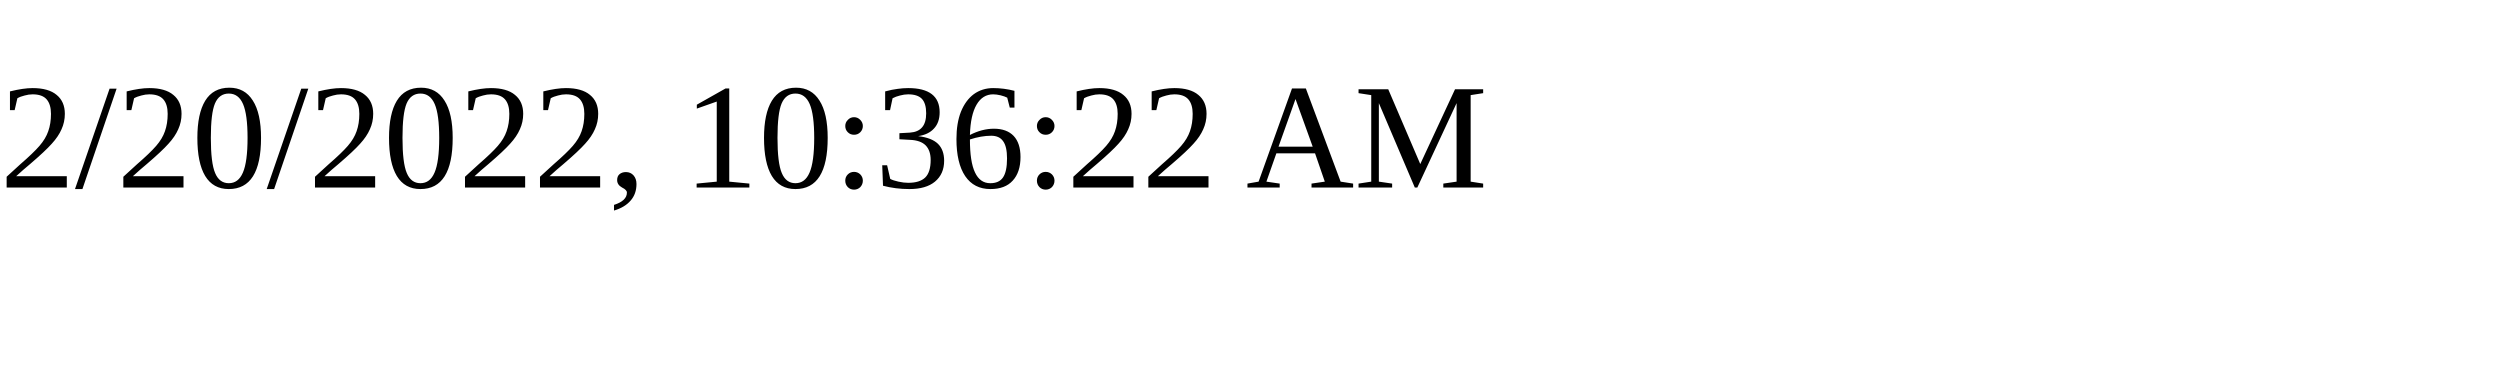
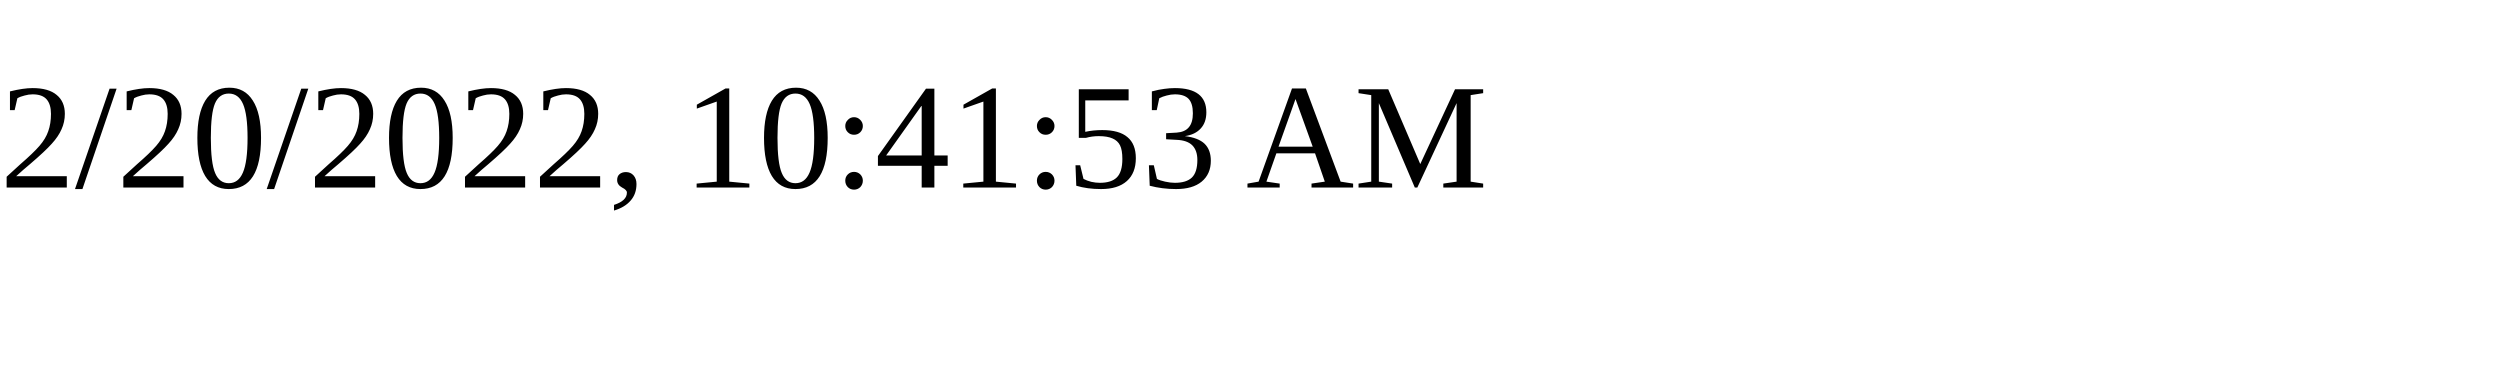
<svg xmlns="http://www.w3.org/2000/svg" height="30" width="200">
-   <text x="0" y="15">2/20/2022, 10:36:22 AM</text>
+   <text x="0" y="15">2/20/2022, 10:41:53 AM</text>
</svg>
